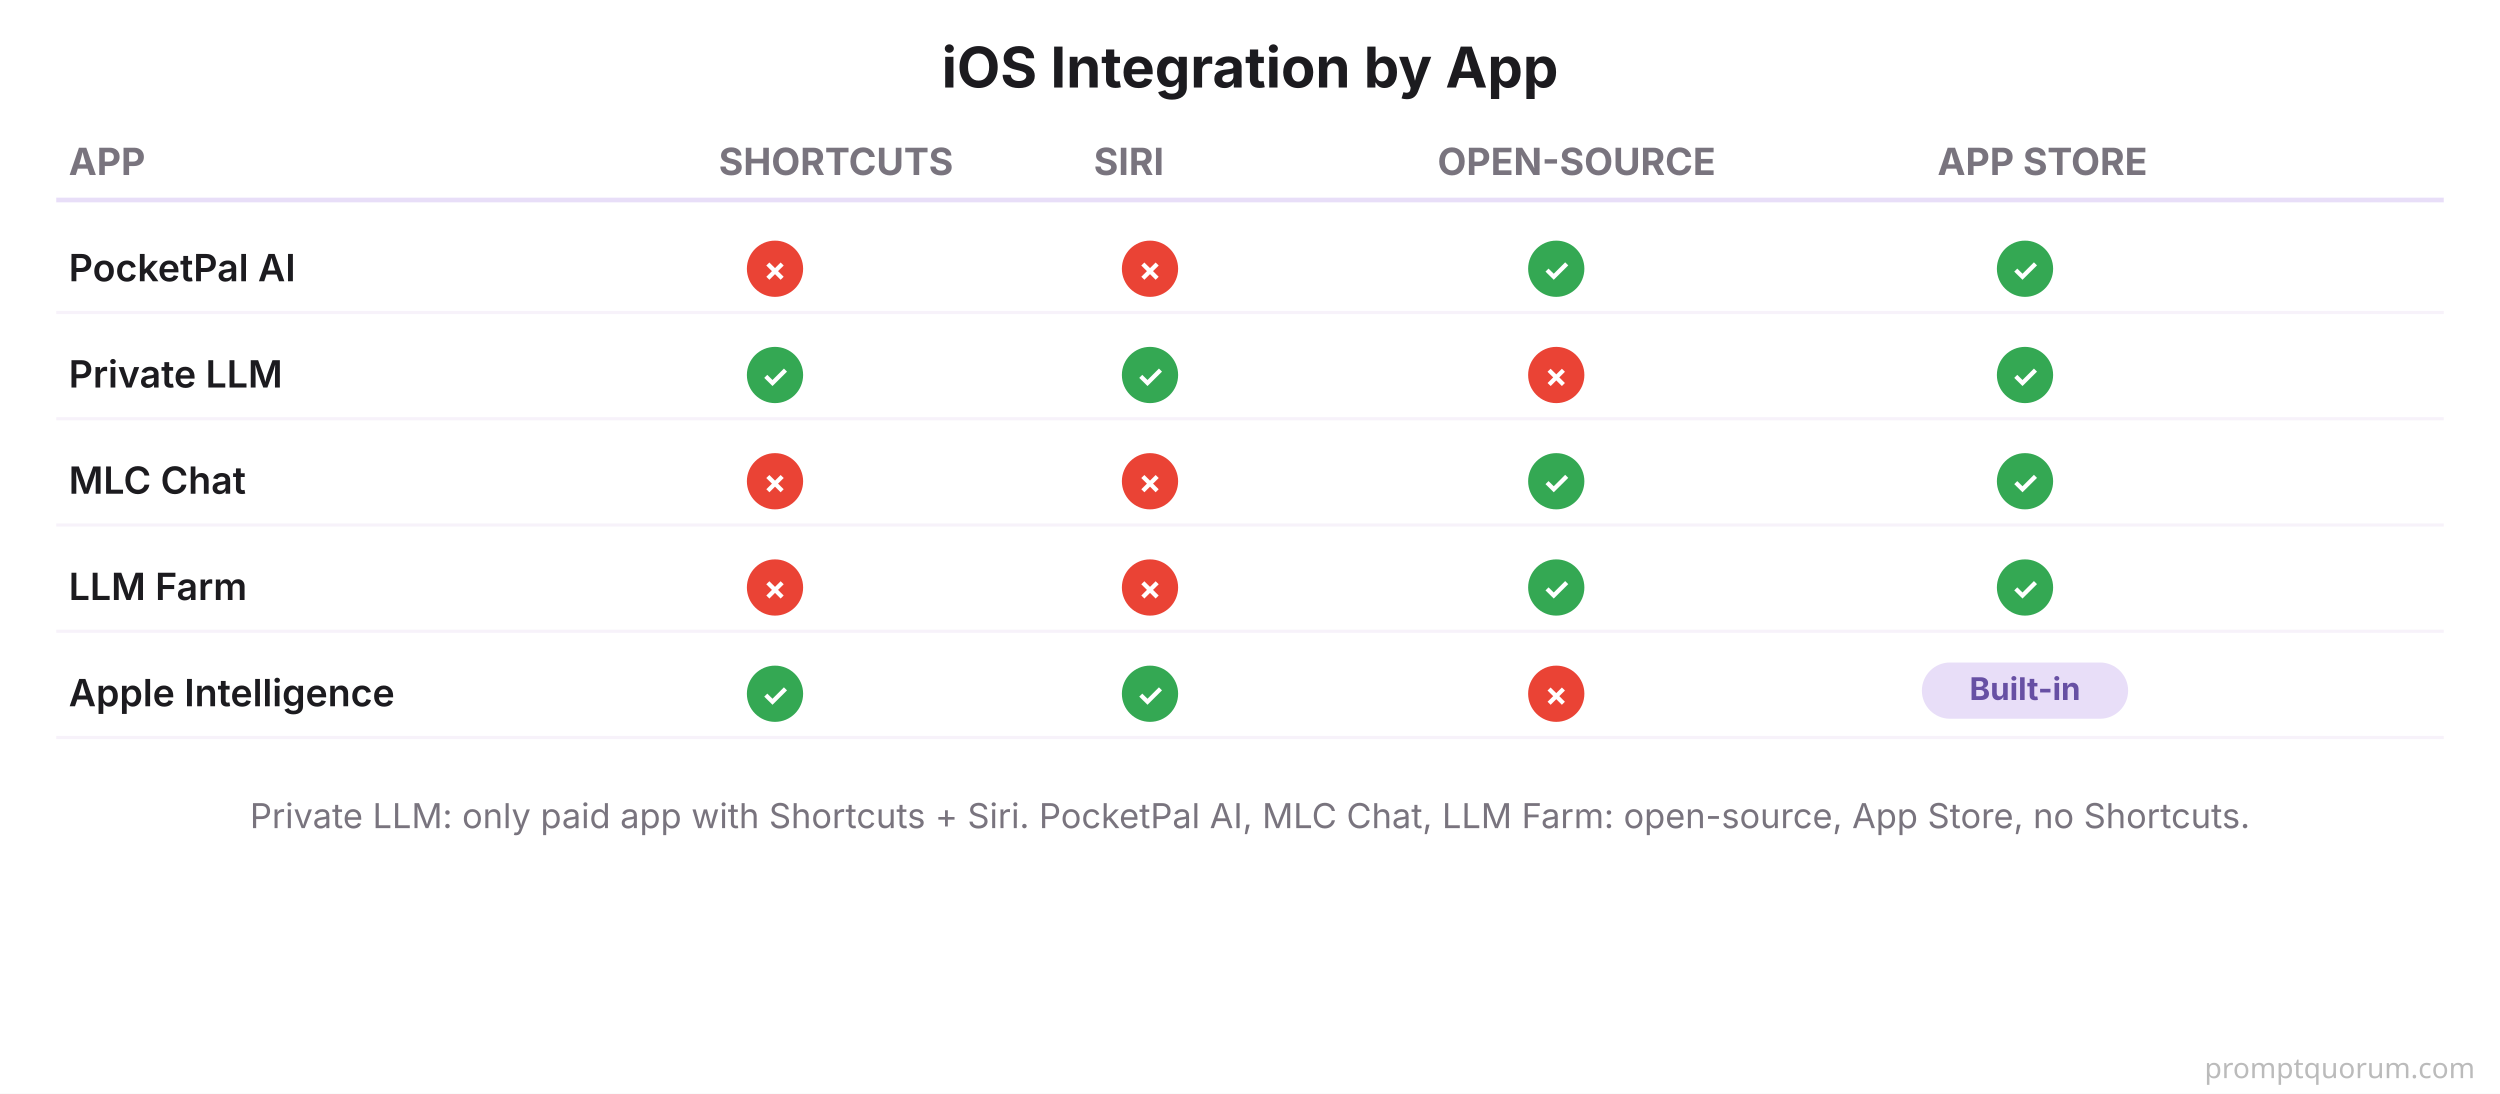
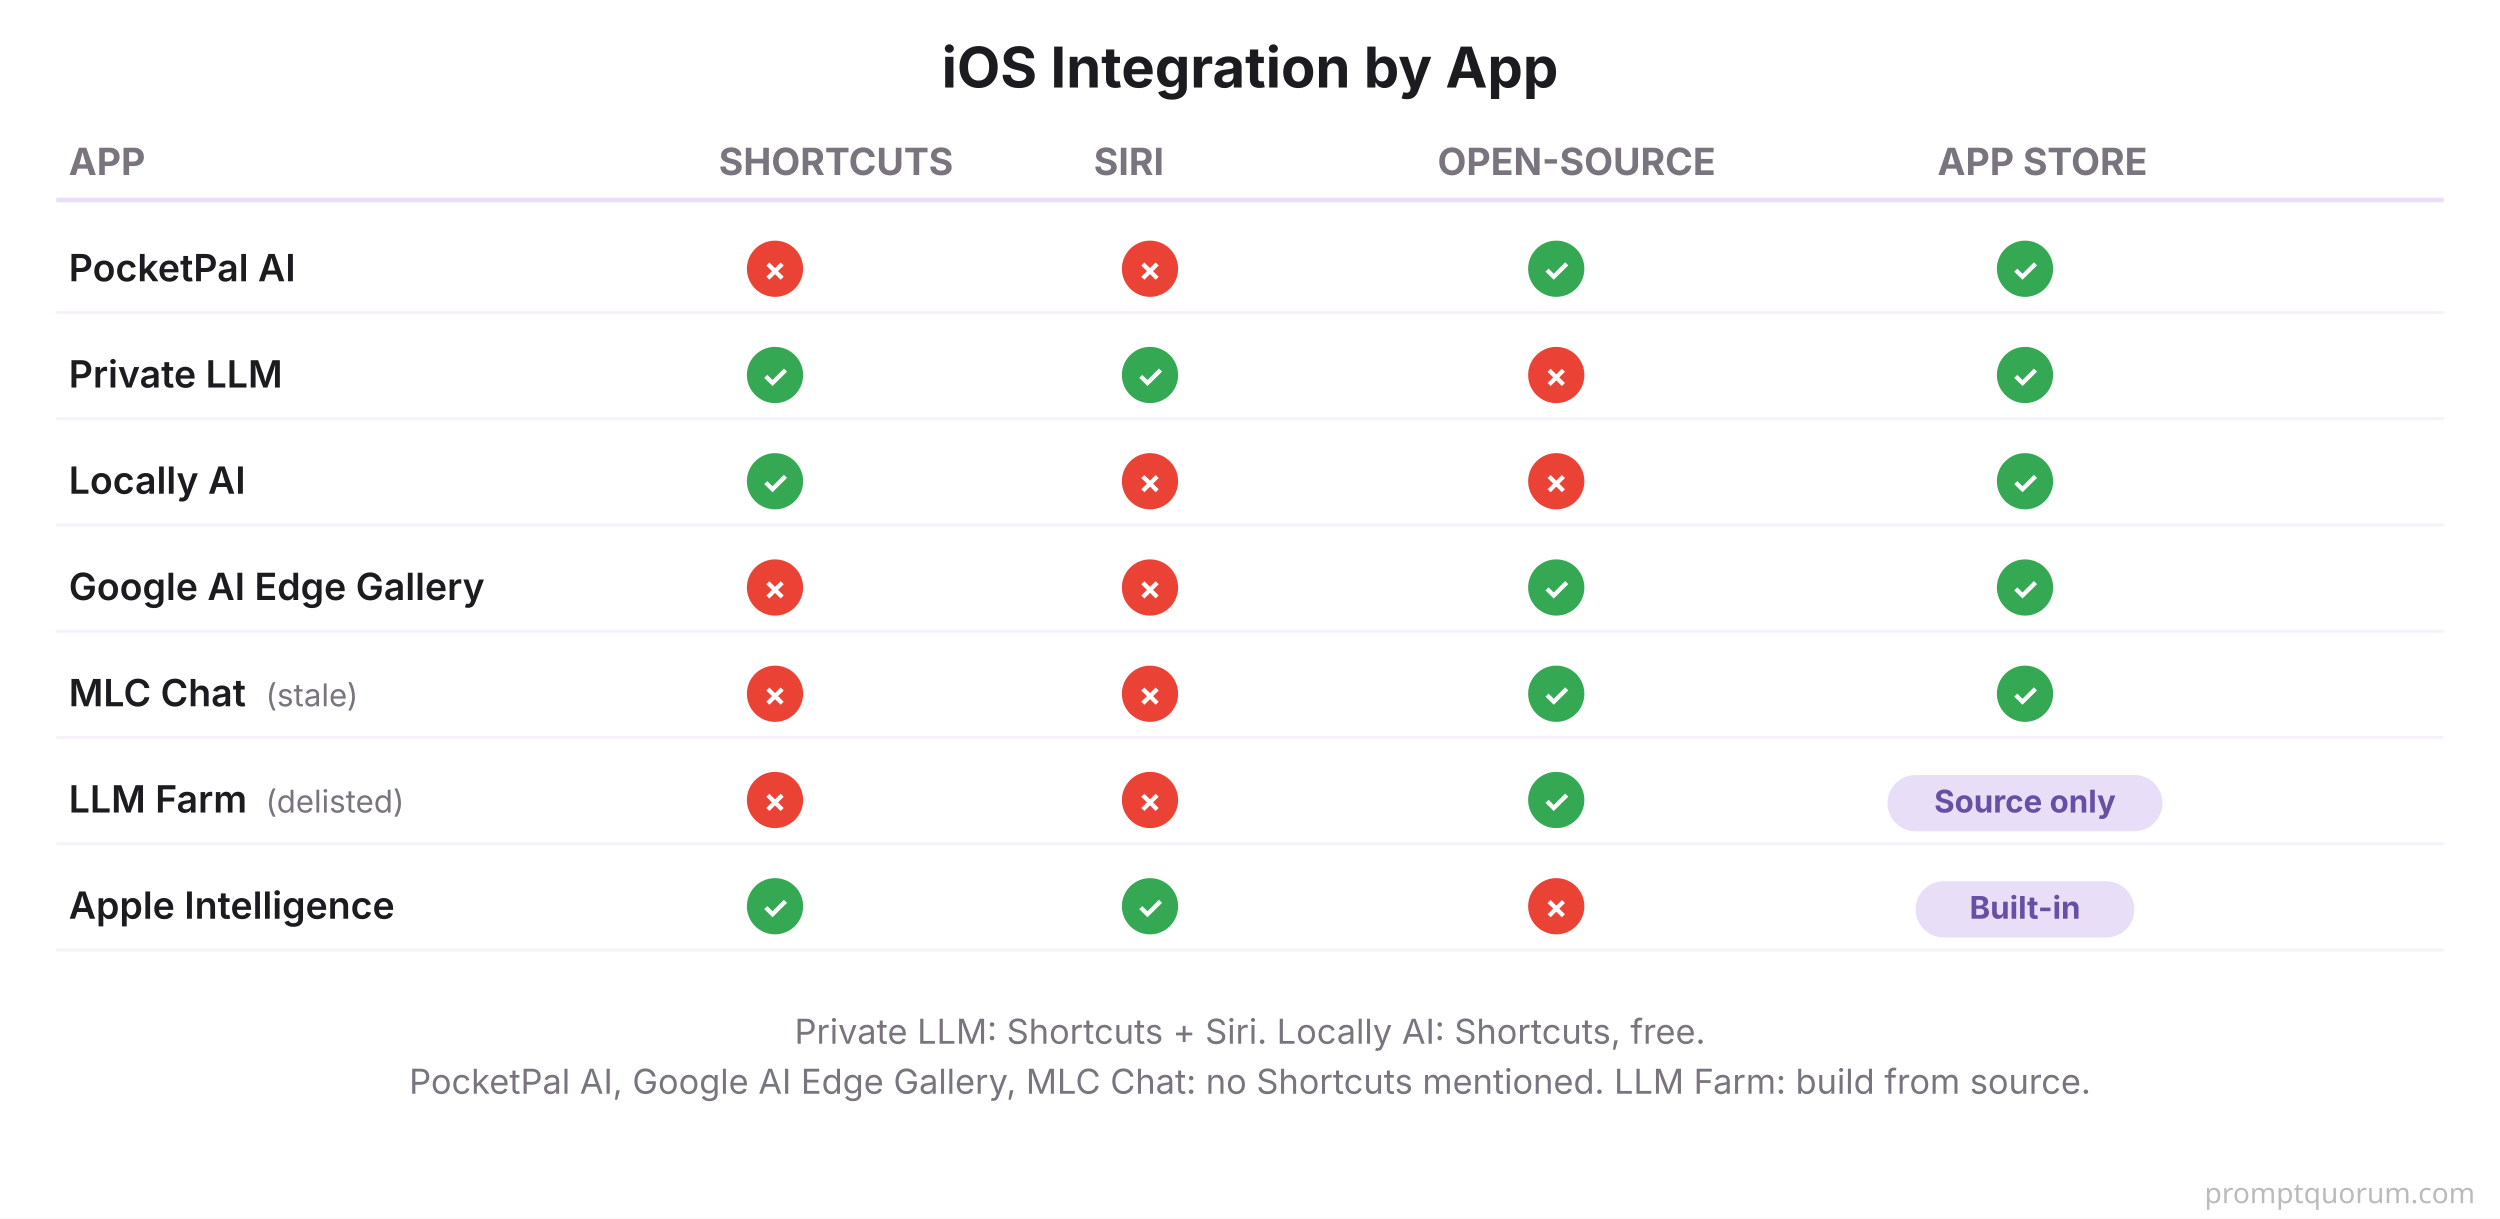
- <svg xmlns="http://www.w3.org/2000/svg" viewBox="0 0 800 350" font-family="system-ui, -apple-system, sans-serif">
-   <rect width="800" height="350" fill="#FFFFFF" />
+ <svg xmlns="http://www.w3.org/2000/svg" viewBox="0 0 800 390" font-family="system-ui, -apple-system, sans-serif">
+   <rect width="800" height="390" fill="#FFFFFF" />
  <text x="400" y="28" font-size="18" font-weight="700" fill="#1C1B1F" text-anchor="middle">iOS Integration by App</text>
  <text x="22" y="56" font-size="12" font-weight="700" fill="#79747E">APP</text>
  <text x="230" y="56" font-size="12" font-weight="700" fill="#79747E">SHORTCUTS</text>
  <text x="350" y="56" font-size="12" font-weight="700" fill="#79747E">SIRI</text>
  <text x="460" y="56" font-size="12" font-weight="700" fill="#79747E">OPEN-SOURCE</text>
  <text x="620" y="56" font-size="12" font-weight="700" fill="#79747E">APP STORE</text>
  <line x1="18" y1="64" x2="782" y2="64" stroke="#E8DEF8" stroke-width="1.5" />
  <text x="22" y="90" font-size="12" font-weight="600" fill="#1C1B1F">PocketPal AI</text>
  <circle cx="248" cy="86" r="9" fill="#EA4335" />
  <text x="248" y="90" font-size="10" font-weight="700" fill="#FFFFFF" text-anchor="middle">✗</text>
  <circle cx="368" cy="86" r="9" fill="#EA4335" />
  <text x="368" y="90" font-size="10" font-weight="700" fill="#FFFFFF" text-anchor="middle">✗</text>
  <circle cx="498" cy="86" r="9" fill="#34A853" />
  <text x="498" y="90" font-size="10" font-weight="700" fill="#FFFFFF" text-anchor="middle">✓</text>
  <circle cx="648" cy="86" r="9" fill="#34A853" />
  <text x="648" y="90" font-size="10" font-weight="700" fill="#FFFFFF" text-anchor="middle">✓</text>
  <line x1="18" y1="100" x2="782" y2="100" stroke="#F7F2FA" stroke-width="1" />
  <text x="22" y="124" font-size="12" font-weight="600" fill="#1C1B1F">Private LLM</text>
  <circle cx="248" cy="120" r="9" fill="#34A853" />
  <text x="248" y="124" font-size="10" font-weight="700" fill="#FFFFFF" text-anchor="middle">✓</text>
  <circle cx="368" cy="120" r="9" fill="#34A853" />
  <text x="368" y="124" font-size="10" font-weight="700" fill="#FFFFFF" text-anchor="middle">✓</text>
  <circle cx="498" cy="120" r="9" fill="#EA4335" />
  <text x="498" y="124" font-size="10" font-weight="700" fill="#FFFFFF" text-anchor="middle">✗</text>
  <circle cx="648" cy="120" r="9" fill="#34A853" />
  <text x="648" y="124" font-size="10" font-weight="700" fill="#FFFFFF" text-anchor="middle">✓</text>
  <line x1="18" y1="134" x2="782" y2="134" stroke="#F7F2FA" stroke-width="1" />
-   <text x="22" y="158" font-size="12" font-weight="600" fill="#1C1B1F">MLC Chat</text>
-   <circle cx="248" cy="154" r="9" fill="#EA4335" />
-   <text x="248" y="158" font-size="10" font-weight="700" fill="#FFFFFF" text-anchor="middle">✗</text>
+   <text x="22" y="158" font-size="12" font-weight="600" fill="#1C1B1F">Locally AI</text>
+   <circle cx="248" cy="154" r="9" fill="#34A853" />
+   <text x="248" y="158" font-size="10" font-weight="700" fill="#FFFFFF" text-anchor="middle">✓</text>
  <circle cx="368" cy="154" r="9" fill="#EA4335" />
  <text x="368" y="158" font-size="10" font-weight="700" fill="#FFFFFF" text-anchor="middle">✗</text>
-   <circle cx="498" cy="154" r="9" fill="#34A853" />
-   <text x="498" y="158" font-size="10" font-weight="700" fill="#FFFFFF" text-anchor="middle">✓</text>
+   <circle cx="498" cy="154" r="9" fill="#EA4335" />
+   <text x="498" y="158" font-size="10" font-weight="700" fill="#FFFFFF" text-anchor="middle">✗</text>
  <circle cx="648" cy="154" r="9" fill="#34A853" />
  <text x="648" y="158" font-size="10" font-weight="700" fill="#FFFFFF" text-anchor="middle">✓</text>
  <line x1="18" y1="168" x2="782" y2="168" stroke="#F7F2FA" stroke-width="1" />
-   <text x="22" y="192" font-size="12" font-weight="600" fill="#1C1B1F">LLM Farm</text>
+   <text x="22" y="192" font-size="12" font-weight="600" fill="#1C1B1F">Google AI Edge Gallery</text>
  <circle cx="248" cy="188" r="9" fill="#EA4335" />
  <text x="248" y="192" font-size="10" font-weight="700" fill="#FFFFFF" text-anchor="middle">✗</text>
  <circle cx="368" cy="188" r="9" fill="#EA4335" />
  <text x="368" y="192" font-size="10" font-weight="700" fill="#FFFFFF" text-anchor="middle">✗</text>
  <circle cx="498" cy="188" r="9" fill="#34A853" />
  <text x="498" y="192" font-size="10" font-weight="700" fill="#FFFFFF" text-anchor="middle">✓</text>
  <circle cx="648" cy="188" r="9" fill="#34A853" />
  <text x="648" y="192" font-size="10" font-weight="700" fill="#FFFFFF" text-anchor="middle">✓</text>
  <line x1="18" y1="202" x2="782" y2="202" stroke="#F7F2FA" stroke-width="1" />
-   <text x="22" y="226" font-size="12" font-weight="600" fill="#1C1B1F">Apple Intelligence</text>
-   <circle cx="248" cy="222" r="9" fill="#34A853" />
-   <text x="248" y="226" font-size="10" font-weight="700" fill="#FFFFFF" text-anchor="middle">✓</text>
-   <circle cx="368" cy="222" r="9" fill="#34A853" />
-   <text x="368" y="226" font-size="10" font-weight="700" fill="#FFFFFF" text-anchor="middle">✓</text>
-   <circle cx="498" cy="222" r="9" fill="#EA4335" />
-   <text x="498" y="226" font-size="10" font-weight="700" fill="#FFFFFF" text-anchor="middle">✗</text>
-   <rect x="615" y="212" width="66" height="18" rx="9" fill="#E8DEF8" />
-   <text x="648" y="224" font-size="10" font-weight="700" fill="#6750A4" text-anchor="middle">Built-in</text>
+   <text x="22" y="226" font-size="12" font-weight="600" fill="#1C1B1F">MLC Chat</text>
+   <text x="85" y="226" font-size="10" fill="#79747E">(stale)</text>
+   <circle cx="248" cy="222" r="9" fill="#EA4335" />
+   <text x="248" y="226" font-size="10" font-weight="700" fill="#FFFFFF" text-anchor="middle">✗</text>
+   <circle cx="368" cy="222" r="9" fill="#EA4335" />
+   <text x="368" y="226" font-size="10" font-weight="700" fill="#FFFFFF" text-anchor="middle">✗</text>
+   <circle cx="498" cy="222" r="9" fill="#34A853" />
+   <text x="498" y="226" font-size="10" font-weight="700" fill="#FFFFFF" text-anchor="middle">✓</text>
+   <circle cx="648" cy="222" r="9" fill="#34A853" />
+   <text x="648" y="226" font-size="10" font-weight="700" fill="#FFFFFF" text-anchor="middle">✓</text>
  <line x1="18" y1="236" x2="782" y2="236" stroke="#F7F2FA" stroke-width="1" />
-   <text x="400" y="265" font-size="11" fill="#79747E" text-anchor="middle">Private LLM: only paid app with Shortcuts + Siri. PocketPal AI, MLC Chat, LLM Farm: open-source, App Store, no Shortcuts.</text>
-   <text x="792" y="345" font-family="system-ui,sans-serif" font-size="9" fill="#BBBBBB" text-anchor="end">promptquorum.com</text>
+   <text x="22" y="260" font-size="12" font-weight="600" fill="#1C1B1F">LLM Farm</text>
+   <text x="85" y="260" font-size="10" fill="#79747E">(delisted)</text>
+   <circle cx="248" cy="256" r="9" fill="#EA4335" />
+   <text x="248" y="260" font-size="10" font-weight="700" fill="#FFFFFF" text-anchor="middle">✗</text>
+   <circle cx="368" cy="256" r="9" fill="#EA4335" />
+   <text x="368" y="260" font-size="10" font-weight="700" fill="#FFFFFF" text-anchor="middle">✗</text>
+   <circle cx="498" cy="256" r="9" fill="#34A853" />
+   <text x="498" y="260" font-size="10" font-weight="700" fill="#FFFFFF" text-anchor="middle">✓</text>
+   <rect x="604" y="248" width="88" height="18" rx="9" fill="#E8DEF8" />
+   <text x="648" y="260" font-size="10" font-weight="700" fill="#6750A4" text-anchor="middle">Source only</text>
+   <line x1="18" y1="270" x2="782" y2="270" stroke="#F7F2FA" stroke-width="1" />
+   <text x="22" y="294" font-size="12" font-weight="600" fill="#1C1B1F">Apple Intelligence</text>
+   <circle cx="248" cy="290" r="9" fill="#34A853" />
+   <text x="248" y="294" font-size="10" font-weight="700" fill="#FFFFFF" text-anchor="middle">✓</text>
+   <circle cx="368" cy="290" r="9" fill="#34A853" />
+   <text x="368" y="294" font-size="10" font-weight="700" fill="#FFFFFF" text-anchor="middle">✓</text>
+   <circle cx="498" cy="290" r="9" fill="#EA4335" />
+   <text x="498" y="294" font-size="10" font-weight="700" fill="#FFFFFF" text-anchor="middle">✗</text>
+   <rect x="613" y="282" width="70" height="18" rx="9" fill="#E8DEF8" />
+   <text x="648" y="294" font-size="10" font-weight="700" fill="#6750A4" text-anchor="middle">Built-in</text>
+   <line x1="18" y1="304" x2="782" y2="304" stroke="#F7F2FA" stroke-width="1" />
+   <text x="400" y="334" font-size="11" fill="#79747E" text-anchor="middle">Private LLM: Shortcuts + Siri. Locally AI: Shortcuts, free.</text>
+   <text x="400" y="350" font-size="11" fill="#79747E" text-anchor="middle">PocketPal AI, Google AI Edge Gallery, MLC Chat: no Shortcuts mentioned. LLM Farm: build from source.</text>
+   <text x="792" y="385" font-family="system-ui,sans-serif" font-size="9" fill="#BBBBBB" text-anchor="end">promptquorum.com</text>
</svg>
